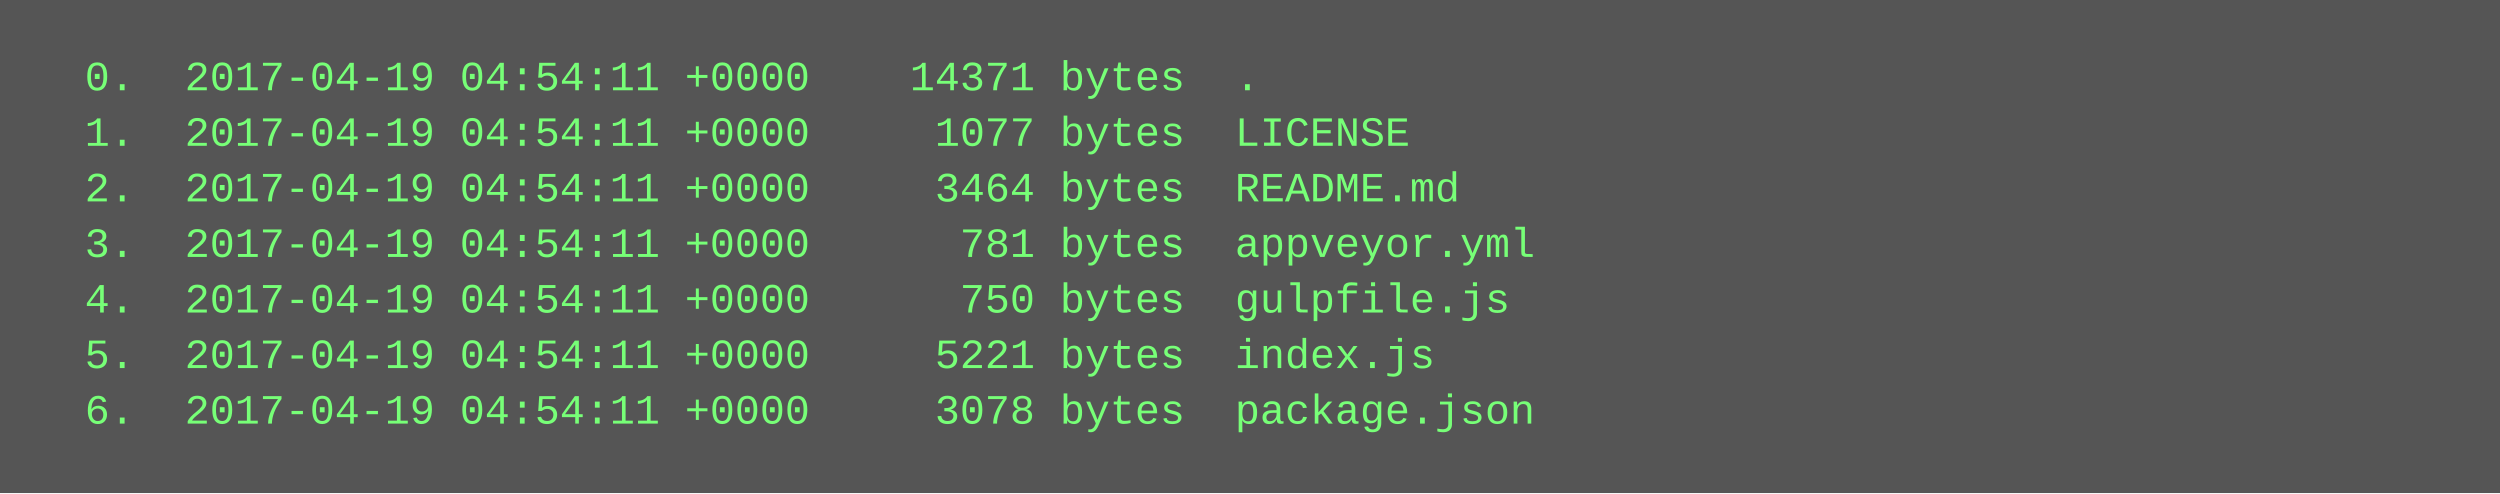
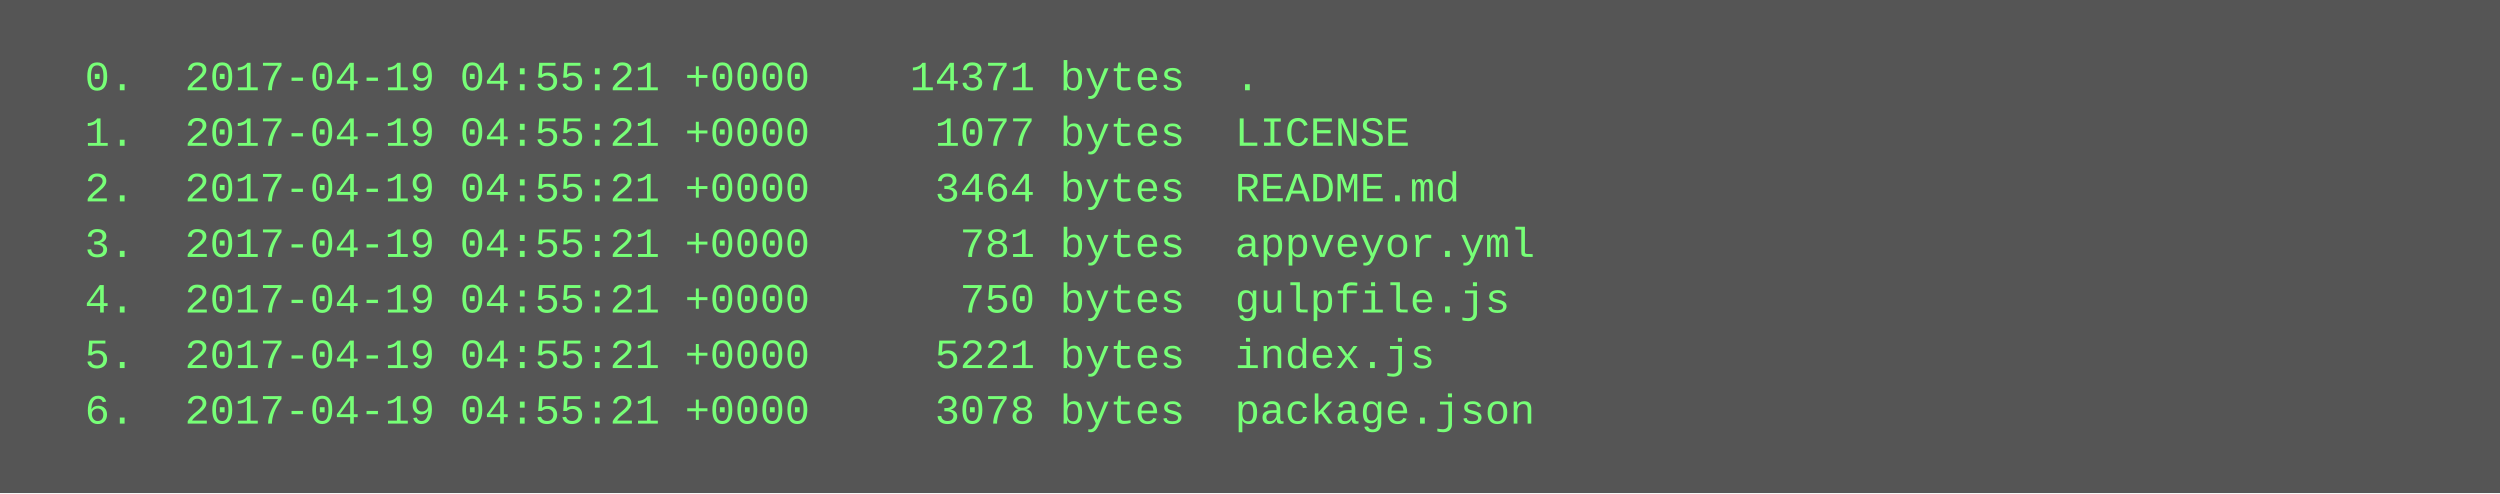
<svg xmlns="http://www.w3.org/2000/svg" height="142" width="720">
  <rect height="142" fill="#555" width="720" />
  <text fill="#7f7" font-family="Courier New" font-size="12" xml:space="preserve">
-     <tspan x="10" y="26">  0.  2017-04-19 04:54:11 +0000    14371 bytes  .</tspan>
-     <tspan x="10" y="42">  1.  2017-04-19 04:54:11 +0000     1077 bytes  LICENSE</tspan>
-     <tspan x="10" y="58">  2.  2017-04-19 04:54:11 +0000     3464 bytes  README.md</tspan>
-     <tspan x="10" y="74">  3.  2017-04-19 04:54:11 +0000      781 bytes  appveyor.yml</tspan>
-     <tspan x="10" y="90">  4.  2017-04-19 04:54:11 +0000      750 bytes  gulpfile.js</tspan>
-     <tspan x="10" y="106">  5.  2017-04-19 04:54:11 +0000     5221 bytes  index.js</tspan>
-     <tspan x="10" y="122">  6.  2017-04-19 04:54:11 +0000     3078 bytes  package.json</tspan>
+     <tspan x="10" y="26">  0.  2017-04-19 04:55:21 +0000    14371 bytes  .</tspan>
+     <tspan x="10" y="42">  1.  2017-04-19 04:55:21 +0000     1077 bytes  LICENSE</tspan>
+     <tspan x="10" y="58">  2.  2017-04-19 04:55:21 +0000     3464 bytes  README.md</tspan>
+     <tspan x="10" y="74">  3.  2017-04-19 04:55:21 +0000      781 bytes  appveyor.yml</tspan>
+     <tspan x="10" y="90">  4.  2017-04-19 04:55:21 +0000      750 bytes  gulpfile.js</tspan>
+     <tspan x="10" y="106">  5.  2017-04-19 04:55:21 +0000     5221 bytes  index.js</tspan>
+     <tspan x="10" y="122">  6.  2017-04-19 04:55:21 +0000     3078 bytes  package.json</tspan>
  </text>
</svg>
